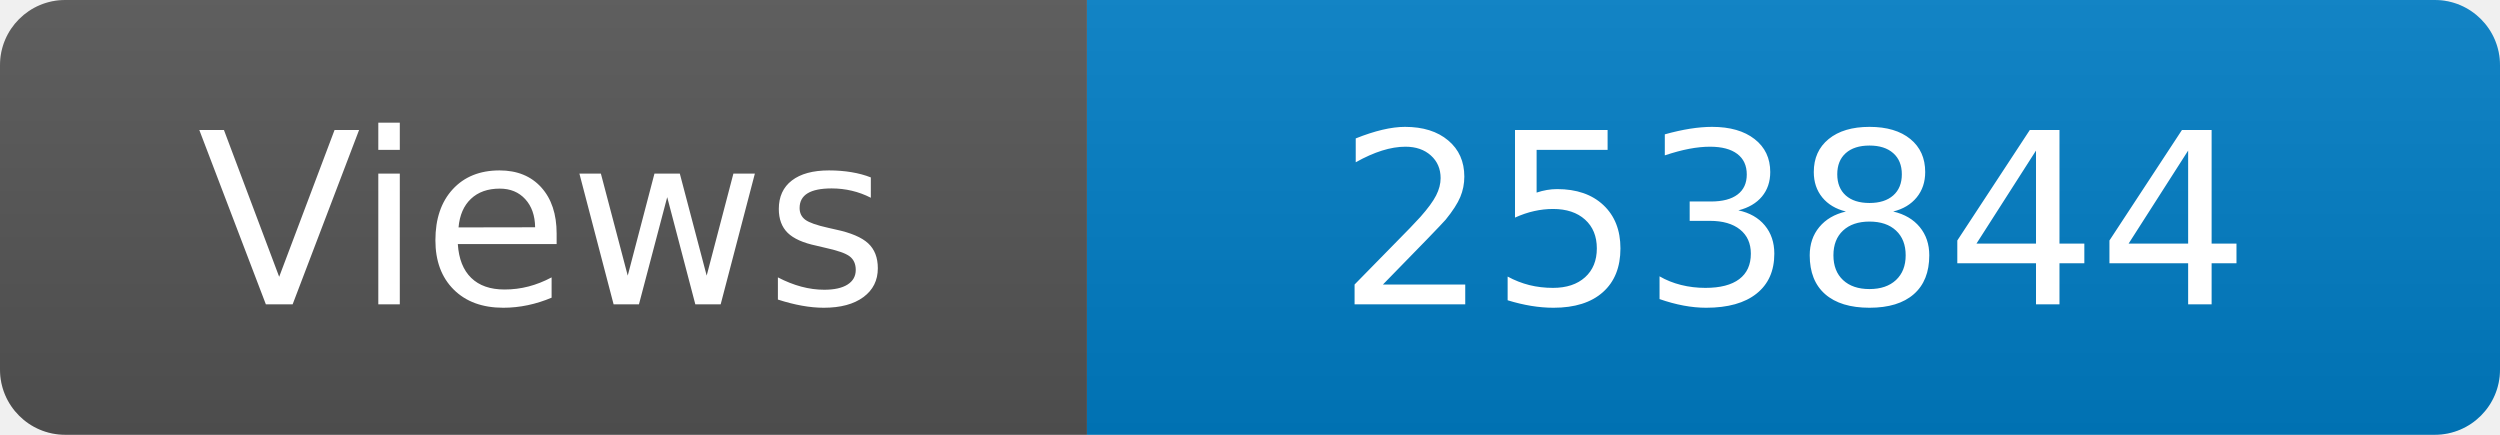
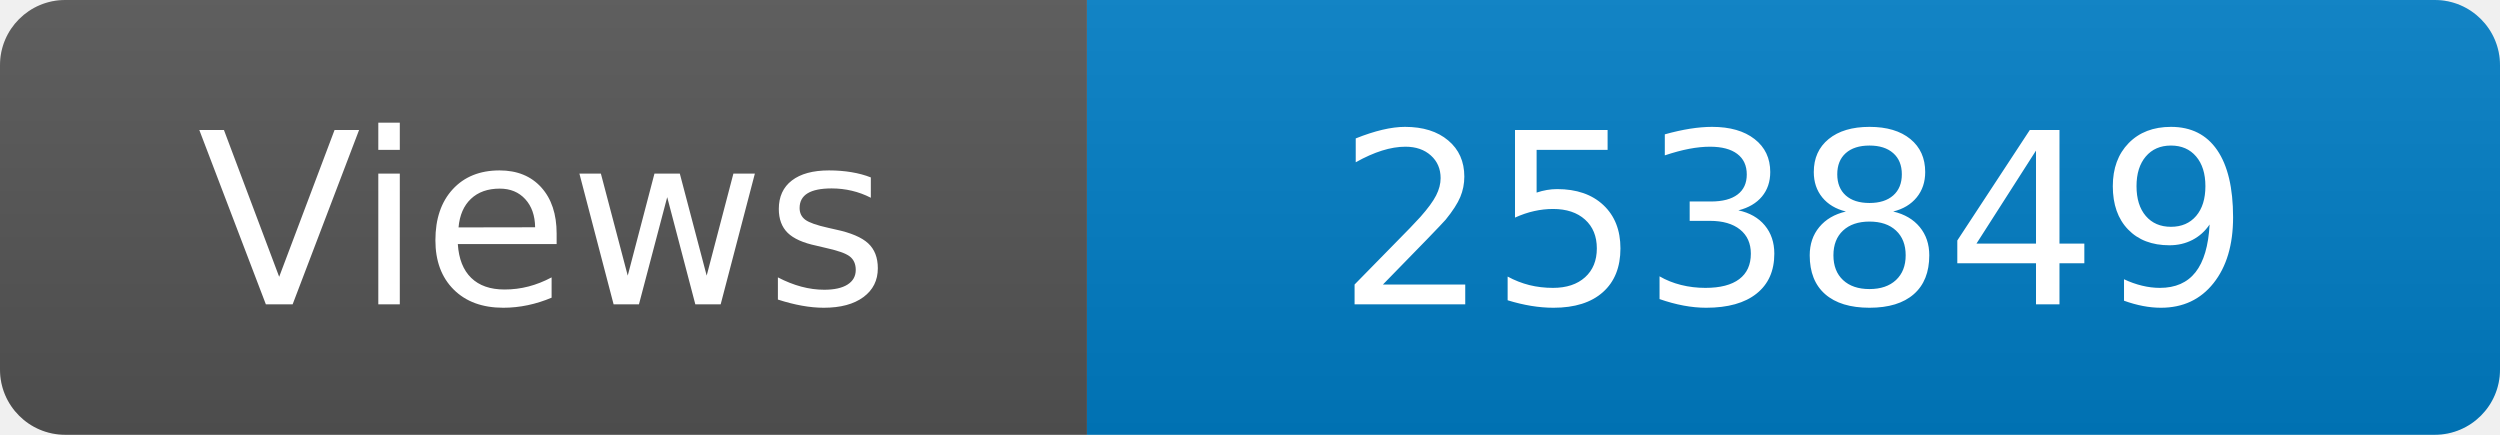
<svg xmlns="http://www.w3.org/2000/svg" width="115" height="20" role="img" aria-label="Maintained?: yes">
  <linearGradient id="s" x2="0" y2="100%">
    <stop offset="0" stop-color="#bbb" stop-opacity=".1" />
    <stop offset="1" stop-opacity=".1" />
  </linearGradient>
  <clipPath id="r">
    <rect width="115" height="20" rx="3" fill="#fff" />
  </clipPath>
  <g clip-path="url(#r)">
    <rect width="50" height="20" fill="#555" />
    <rect x="50" width="160" height="20" fill="#007ec6" />
    <rect width="115" height="20" fill="url(#s)" />
  </g>
  <g fill="#fff" text-anchor="middle" font-family="Verdana,Geneva,DejaVu Sans,sans-serif" font-size="110">
    <text x="250" y="140" transform="scale(.1)" fill="#fff">Views</text>
-     <text x="825" y="140" transform="scale(.1)" fill="#fff">253844</text>
+     <text x="825" y="140" transform="scale(.1)" fill="#fff">253849</text>
  </g>
</svg>
